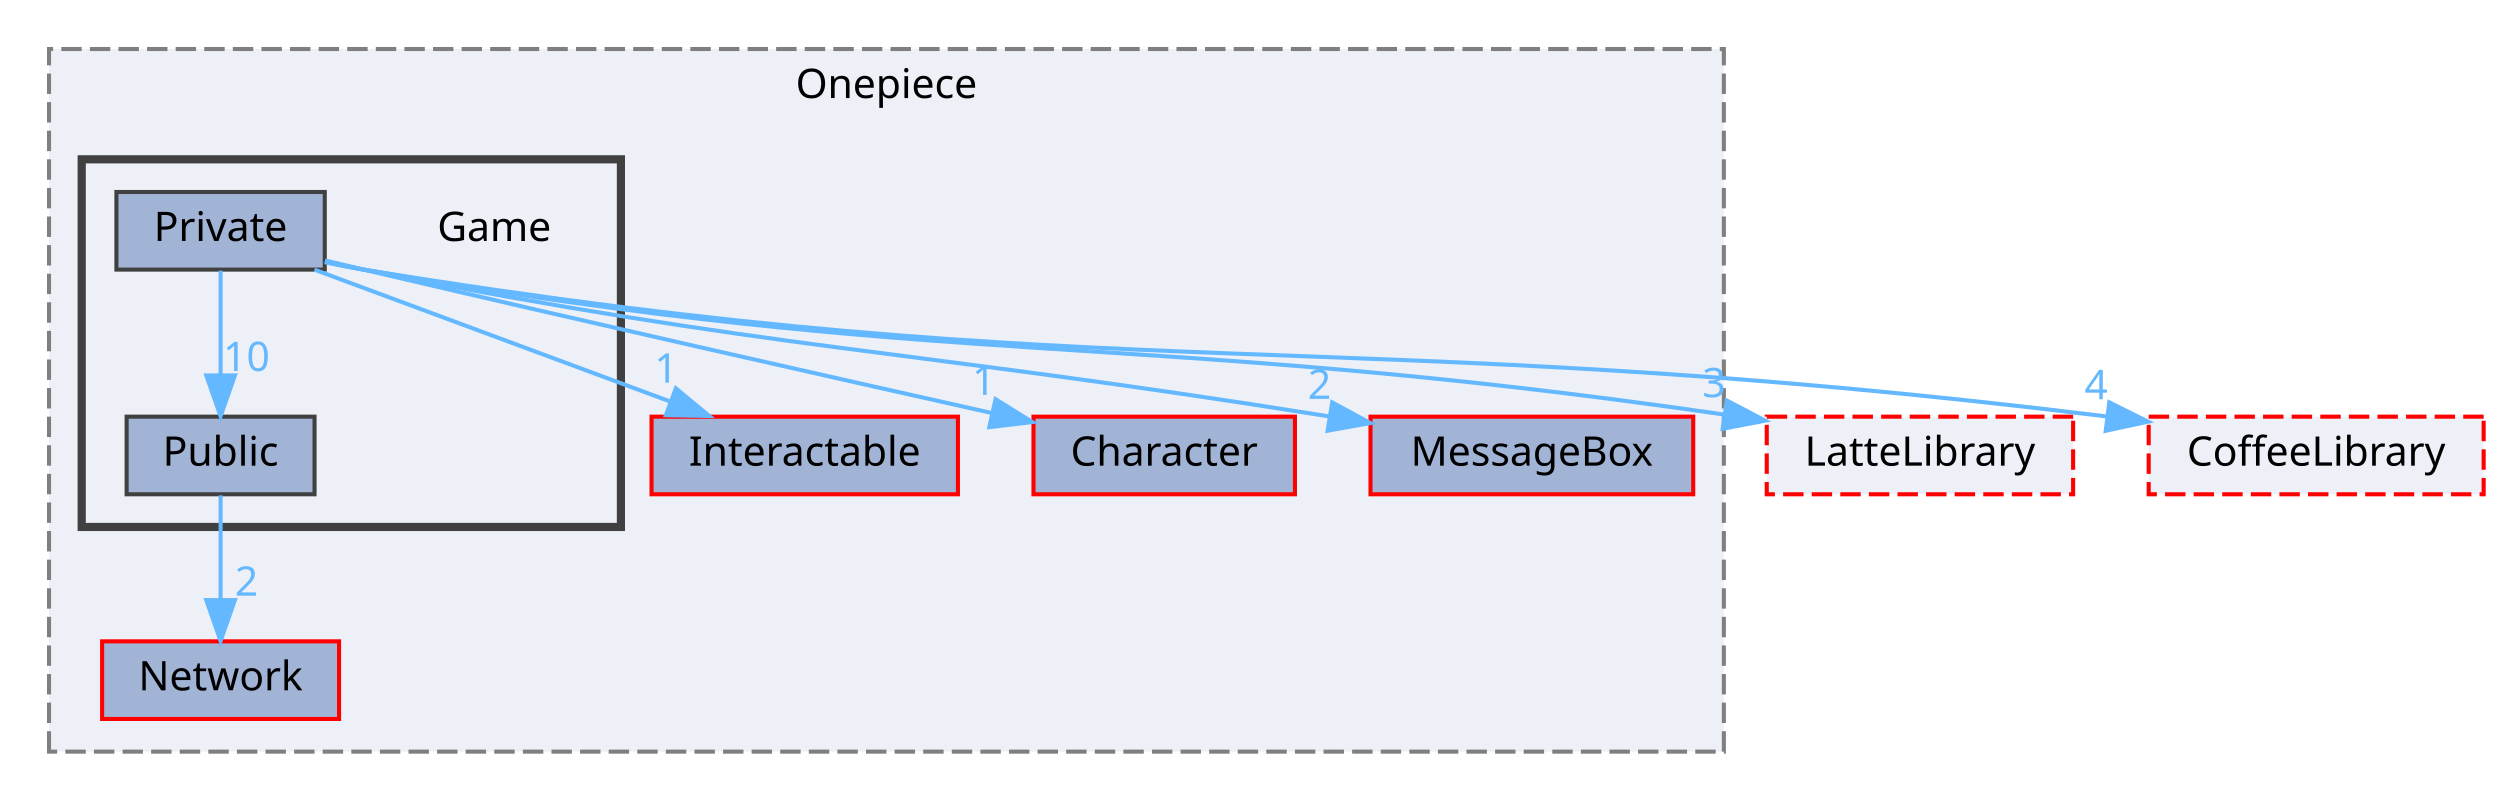
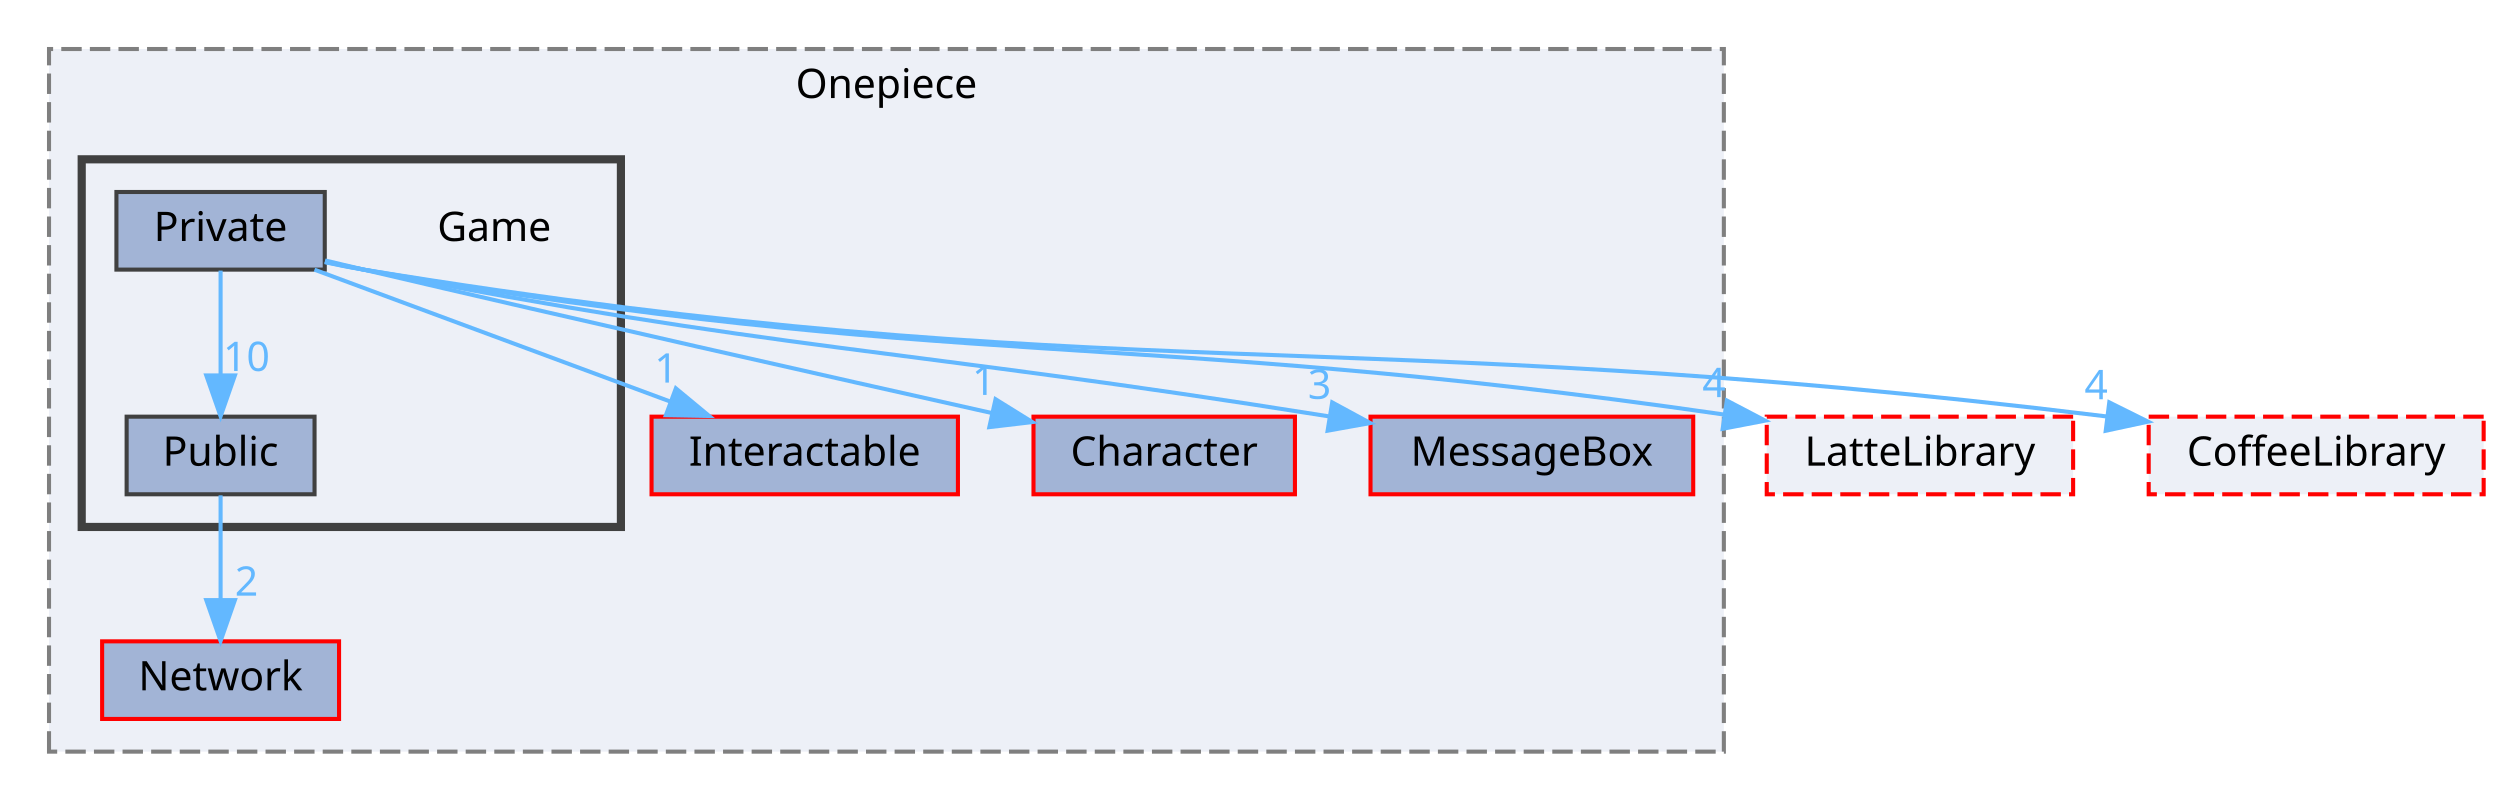
<svg xmlns="http://www.w3.org/2000/svg" xmlns:xlink="http://www.w3.org/1999/xlink" width="612pt" height="196pt" viewBox="0.00 0.00 612.00 196.00">
  <g id="graph0" class="graph" transform="scale(1 1) rotate(0) translate(4 192)">
    <g id="clust1" class="cluster">
      <g id="a_clust1">
        <a xlink:href="dir_86991fbdc3ffccad5ecdd4bba46f6ea3.html" target="_top" xlink:title="Onepiece">
          <polygon fill="#edf0f7" stroke="#7f7f7f" stroke-dasharray="5,2" points="8,-8 8,-180 418,-180 418,-8 8,-8" />
          <text text-anchor="middle" x="213" y="-168" font-family="Malgun Gothic" font-size="10.00">Onepiece</text>
        </a>
      </g>
    </g>
    <g id="clust2" class="cluster">
      <g id="a_clust2">
        <a xlink:href="dir_7fb5e64dcba5cad56d11a2ce531d1e7a.html" target="_top">
          <polygon fill="#edf0f7" stroke="#404040" stroke-width="2" points="16,-63 16,-153 148,-153 148,-63 16,-63" />
        </a>
      </g>
    </g>
    <g id="node1" class="node">
      <g id="a_node1">
        <a xlink:href="dir_b7459e4428712e32d7c860db6e401a05.html" target="_top" xlink:title="Interactable">
          <polygon fill="#a2b4d6" stroke="red" points="230.5,-90 155.5,-90 155.5,-71 230.5,-71 230.5,-90" />
          <text text-anchor="middle" x="193" y="-78" font-family="Malgun Gothic" font-size="10.00">Interactable</text>
        </a>
      </g>
    </g>
    <g id="node2" class="node">
      <g id="a_node2">
        <a xlink:href="dir_71a9f6b769ee24fe8598c19ea2d70480.html" target="_top" xlink:title="Character">
          <polygon fill="#a2b4d6" stroke="red" points="313,-90 249,-90 249,-71 313,-71 313,-90" />
          <text text-anchor="middle" x="281" y="-78" font-family="Malgun Gothic" font-size="10.00">Character</text>
        </a>
      </g>
    </g>
    <g id="node3" class="node">
      <g id="a_node3">
        <a xlink:href="dir_47ae9c23f27029060c39af29b069b73d.html" target="_top" xlink:title="MessageBox">
          <polygon fill="#a2b4d6" stroke="red" points="410.5,-90 331.5,-90 331.5,-71 410.5,-71 410.5,-90" />
          <text text-anchor="middle" x="371" y="-78" font-family="Malgun Gothic" font-size="10.00">MessageBox</text>
        </a>
      </g>
    </g>
    <g id="node4" class="node">
      <g id="a_node4">
        <a xlink:href="dir_db6231b890a14ef22abfc7e4cac87d3d.html" target="_top" xlink:title="Network">
          <polygon fill="#a2b4d6" stroke="red" points="79,-35 21,-35 21,-16 79,-16 79,-35" />
          <text text-anchor="middle" x="50" y="-23" font-family="Malgun Gothic" font-size="10.00">Network</text>
        </a>
      </g>
    </g>
    <g id="node5" class="node">
      <text text-anchor="middle" x="117" y="-133" font-family="Malgun Gothic" font-size="10.00">Game</text>
    </g>
    <g id="node6" class="node">
      <g id="a_node6">
        <a xlink:href="dir_b965da0ac51b1f4cab906cbba28505b1.html" target="_top" xlink:title="Private">
          <polygon fill="#a2b4d6" stroke="#404040" points="75.5,-145 24.5,-145 24.5,-126 75.5,-126 75.5,-145" />
          <text text-anchor="middle" x="50" y="-133" font-family="Malgun Gothic" font-size="10.00">Private</text>
        </a>
      </g>
    </g>
    <g id="edge6" class="edge">
      <g id="a_edge6">
        <a xlink:href="dir_000022_000008.html" target="_top">
          <path fill="none" stroke="#63b8ff" d="M72.98,-125.98C96.5,-117.27 133.29,-103.63 159.94,-93.75" />
          <polygon fill="#63b8ff" stroke="#63b8ff" points="161.45,-96.93 169.61,-90.17 159.01,-90.36 161.45,-96.93" />
        </a>
      </g>
      <g id="a_edge6-headlabel">
        <a xlink:href="dir_000022_000008.html" target="_top" xlink:title="1">
          <text text-anchor="middle" x="159.06" y="-98.34" font-family="Malgun Gothic" font-size="10.00" fill="#63b8ff">1</text>
        </a>
      </g>
    </g>
    <g id="edge4" class="edge">
      <g id="a_edge4">
        <a xlink:href="dir_000022_000002.html" target="_top">
          <path fill="none" stroke="#63b8ff" d="M75.6,-128.24C78.77,-127.48 81.96,-126.72 85,-126 137.97,-113.56 199.12,-99.76 238.84,-90.88" />
          <polygon fill="#63b8ff" stroke="#63b8ff" points="239.71,-94.27 248.71,-88.68 238.19,-87.44 239.71,-94.27" />
        </a>
      </g>
      <g id="a_edge4-headlabel">
        <a xlink:href="dir_000022_000002.html" target="_top" xlink:title="1">
          <text text-anchor="middle" x="236.83" y="-95.33" font-family="Malgun Gothic" font-size="10.00" fill="#63b8ff">1</text>
        </a>
      </g>
    </g>
    <g id="edge3" class="edge">
      <g id="a_edge3">
        <a xlink:href="dir_000022_000011.html" target="_top">
          <path fill="none" stroke="#63b8ff" d="M75.56,-128.02C78.73,-127.3 81.93,-126.6 85,-126 186.37,-106.03 215.12,-107.02 321.26,-90.08" />
          <polygon fill="#63b8ff" stroke="#63b8ff" points="322.12,-93.49 331.43,-88.44 321,-86.57 322.12,-93.49" />
        </a>
      </g>
      <g id="a_edge3-headlabel">
-         <a xlink:href="dir_000022_000011.html" target="_top" xlink:title="2">
-           <text text-anchor="middle" x="319.02" y="-94.36" font-family="Malgun Gothic" font-size="10.00" fill="#63b8ff">2</text>
+         <a xlink:href="dir_000022_000011.html" target="_top" xlink:title="3">
+           <text text-anchor="middle" x="319.02" y="-94.36" font-family="Malgun Gothic" font-size="10.00" fill="#63b8ff">3</text>
        </a>
      </g>
    </g>
    <g id="node7" class="node">
      <g id="a_node7">
        <a xlink:href="dir_7d5071b022ae16b4c5bc069534dc4de0.html" target="_top" xlink:title="Public">
          <polygon fill="#a2b4d6" stroke="#404040" points="73,-90 27,-90 27,-71 73,-71 73,-90" />
          <text text-anchor="middle" x="50" y="-78" font-family="Malgun Gothic" font-size="10.00">Public</text>
        </a>
      </g>
    </g>
    <g id="edge5" class="edge">
      <g id="a_edge5">
        <a xlink:href="dir_000022_000039.html" target="_top">
          <path fill="none" stroke="#63b8ff" d="M50,-125.75C50,-118.8 50,-108.85 50,-100.13" />
          <polygon fill="#63b8ff" stroke="#63b8ff" points="53.5,-100.09 50,-90.09 46.5,-100.09 53.5,-100.09" />
        </a>
      </g>
      <g id="a_edge5-headlabel">
        <a xlink:href="dir_000022_000039.html" target="_top" xlink:title="10">
          <text text-anchor="middle" x="56.34" y="-101.18" font-family="Malgun Gothic" font-size="10.00" fill="#63b8ff">10</text>
        </a>
      </g>
    </g>
    <g id="node8" class="node">
      <g id="a_node8">
        <a xlink:href="dir_399370037b6f5ff6b0840148d18ec8d9.html" target="_top" xlink:title="LatteLibrary">
          <polygon fill="#edf0f7" stroke="red" stroke-dasharray="5,2" points="503.5,-90 428.5,-90 428.5,-71 503.5,-71 503.5,-90" />
          <text text-anchor="middle" x="466" y="-78" font-family="Malgun Gothic" font-size="10.00">LatteLibrary</text>
        </a>
      </g>
    </g>
    <g id="edge2" class="edge">
      <g id="a_edge2">
        <a xlink:href="dir_000022_000009.html" target="_top">
          <path fill="none" stroke="#63b8ff" d="M75.53,-127.89C78.71,-127.19 81.92,-126.54 85,-126 230.07,-100.75 271.2,-111.78 417.84,-90.55" />
          <polygon fill="#63b8ff" stroke="#63b8ff" points="418.73,-93.95 428.11,-89.03 417.71,-87.03 418.73,-93.95" />
        </a>
      </g>
      <g id="a_edge2-headlabel">
-         <a xlink:href="dir_000022_000009.html" target="_top" xlink:title="3">
-           <text text-anchor="middle" x="415.59" y="-94.78" font-family="Malgun Gothic" font-size="10.00" fill="#63b8ff">3</text>
+         <a xlink:href="dir_000022_000009.html" target="_top" xlink:title="4">
+           <text text-anchor="middle" x="415.59" y="-94.78" font-family="Malgun Gothic" font-size="10.00" fill="#63b8ff">4</text>
        </a>
      </g>
    </g>
    <g id="node9" class="node">
      <g id="a_node9">
        <a xlink:href="dir_2270f6753238979635db772f09123181.html" target="_top" xlink:title="CoffeeLibrary">
          <polygon fill="#edf0f7" stroke="red" stroke-dasharray="5,2" points="604,-90 522,-90 522,-71 604,-71 604,-90" />
          <text text-anchor="middle" x="563" y="-78" font-family="Malgun Gothic" font-size="10.00">CoffeeLibrary</text>
        </a>
      </g>
    </g>
    <g id="edge1" class="edge">
      <g id="a_edge1">
        <a xlink:href="dir_000022_000003.html" target="_top">
          <path fill="none" stroke="#63b8ff" d="M75.52,-127.82C78.7,-127.13 81.91,-126.5 85,-126 270.2,-95.91 321.87,-113.4 511.81,-90.04" />
          <polygon fill="#63b8ff" stroke="#63b8ff" points="512.35,-93.5 521.84,-88.78 511.48,-86.55 512.35,-93.5" />
        </a>
      </g>
      <g id="a_edge1-headlabel">
        <a xlink:href="dir_000022_000003.html" target="_top" xlink:title="4">
          <text text-anchor="middle" x="509.14" y="-94.26" font-family="Malgun Gothic" font-size="10.00" fill="#63b8ff">4</text>
        </a>
      </g>
    </g>
    <g id="edge7" class="edge">
      <g id="a_edge7">
        <a xlink:href="dir_000039_000012.html" target="_top">
          <path fill="none" stroke="#63b8ff" d="M50,-70.75C50,-63.8 50,-53.85 50,-45.13" />
          <polygon fill="#63b8ff" stroke="#63b8ff" points="53.5,-45.09 50,-35.09 46.5,-45.09 53.5,-45.09" />
        </a>
      </g>
      <g id="a_edge7-headlabel">
        <a xlink:href="dir_000039_000012.html" target="_top" xlink:title="2">
          <text text-anchor="middle" x="56.34" y="-46.18" font-family="Malgun Gothic" font-size="10.00" fill="#63b8ff">2</text>
        </a>
      </g>
    </g>
  </g>
</svg>
